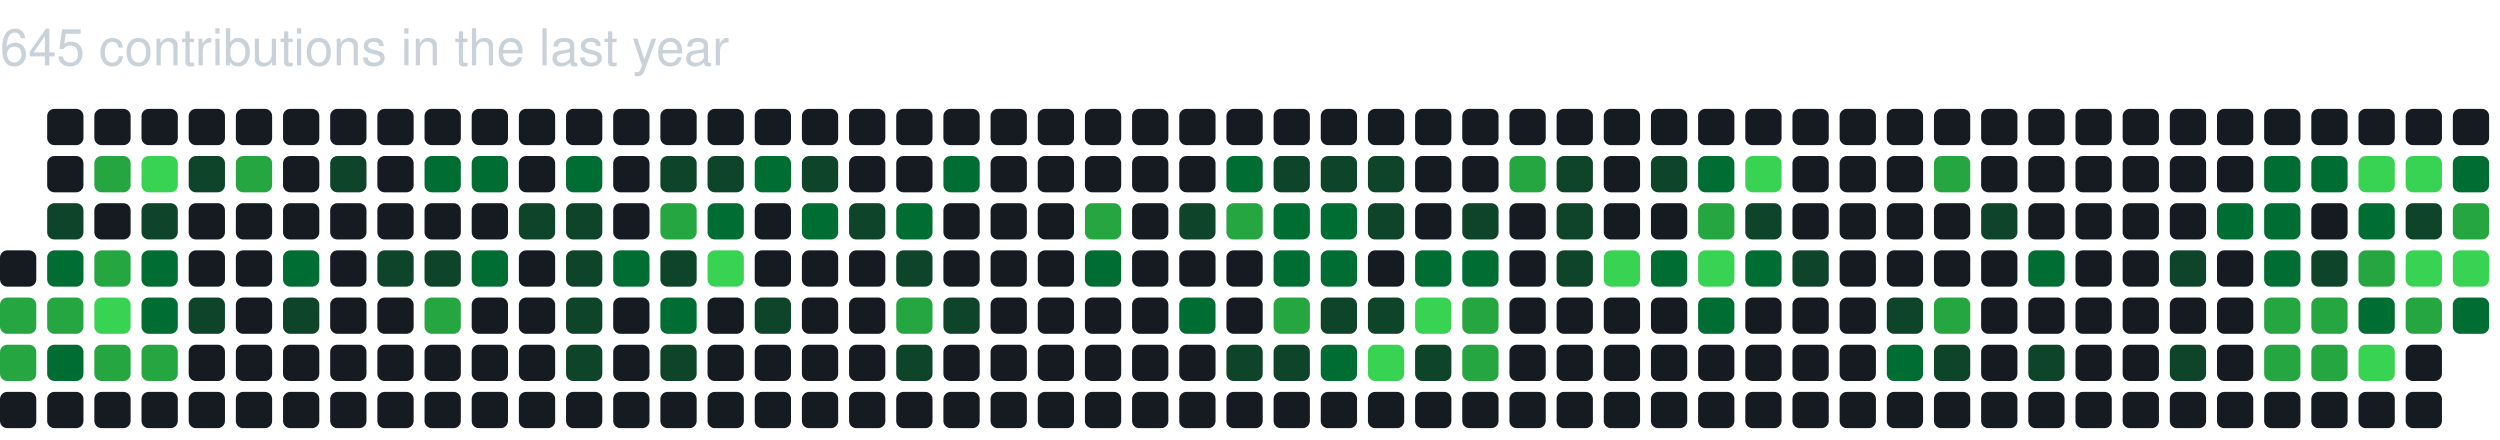
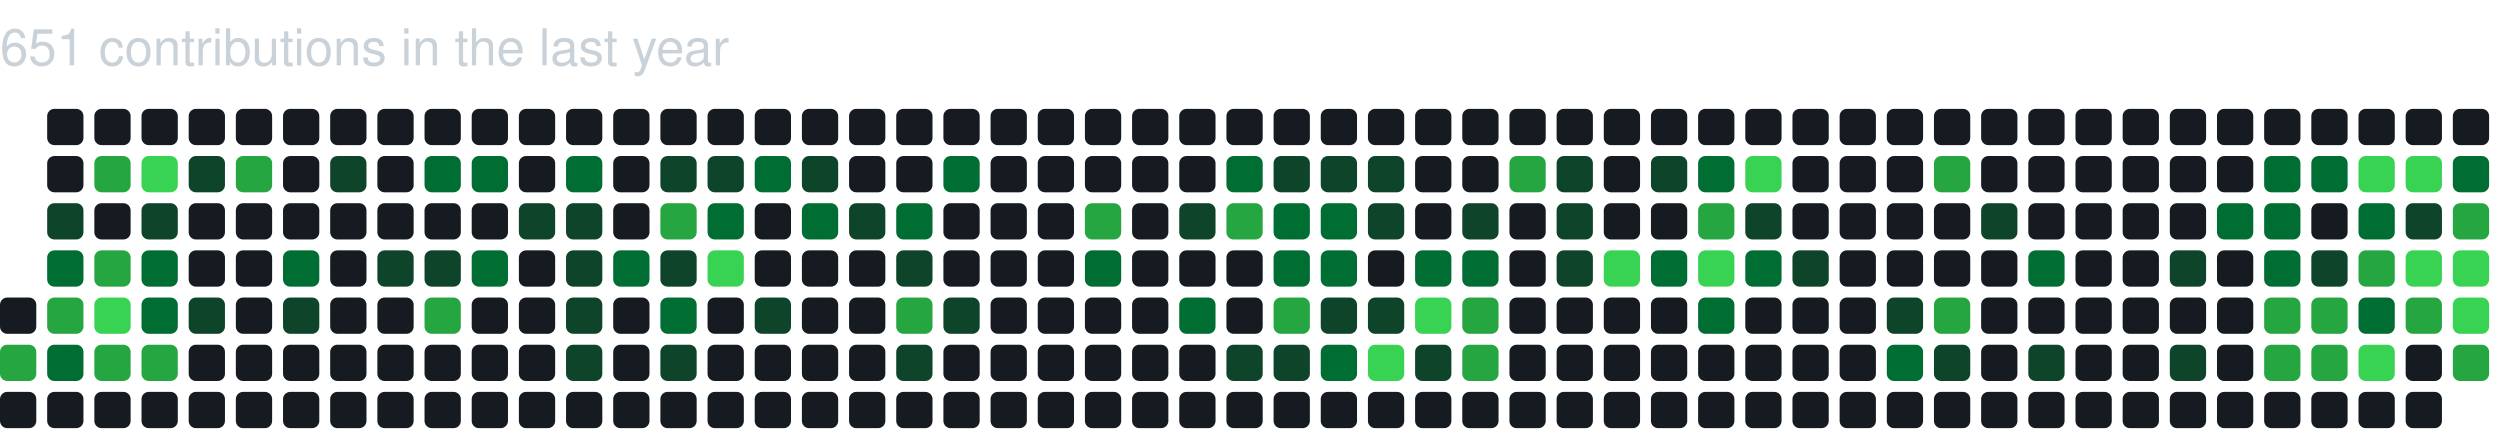
<svg xmlns="http://www.w3.org/2000/svg" baseProfile="full" height="121px" version="1.1" width="689px">
  <defs />
-   <text fill="#c9d1d9" style="font-family: -apple-system, BlinkMacSystemFont, 'Segoe UI', Helvetica, Arial, sans-serif, 'Apple Color Emoji', 'Segoe UI Emoji'; font-size: 14px;" x="0" y="18">645 contributions in the last year</text>
-   <rect fill="#161b22" height="10" rx="2" ry="2" width="10" x="0" y="69" />
-   <rect fill="#26a641" height="10" rx="2" ry="2" width="10" x="0" y="82" />
+   <text fill="#c9d1d9" style="font-family: -apple-system, BlinkMacSystemFont, 'Segoe UI', Helvetica, Arial, sans-serif, 'Apple Color Emoji', 'Segoe UI Emoji'; font-size: 14px;" x="0" y="18">651 contributions in the last year</text>
+   <rect fill="#161b22" height="10" rx="2" ry="2" width="10" x="0" y="82" />
  <rect fill="#26a641" height="10" rx="2" ry="2" width="10" x="0" y="95" />
  <rect fill="#161b22" height="10" rx="2" ry="2" width="10" x="0" y="108" />
  <rect fill="#161b22" height="10" rx="2" ry="2" width="10" x="13" y="30" />
  <rect fill="#161b22" height="10" rx="2" ry="2" width="10" x="13" y="43" />
  <rect fill="#0e4429" height="10" rx="2" ry="2" width="10" x="13" y="56" />
  <rect fill="#006d32" height="10" rx="2" ry="2" width="10" x="13" y="69" />
  <rect fill="#26a641" height="10" rx="2" ry="2" width="10" x="13" y="82" />
  <rect fill="#006d32" height="10" rx="2" ry="2" width="10" x="13" y="95" />
  <rect fill="#161b22" height="10" rx="2" ry="2" width="10" x="13" y="108" />
  <rect fill="#161b22" height="10" rx="2" ry="2" width="10" x="26" y="30" />
  <rect fill="#26a641" height="10" rx="2" ry="2" width="10" x="26" y="43" />
  <rect fill="#161b22" height="10" rx="2" ry="2" width="10" x="26" y="56" />
  <rect fill="#26a641" height="10" rx="2" ry="2" width="10" x="26" y="69" />
  <rect fill="#39d353" height="10" rx="2" ry="2" width="10" x="26" y="82" />
  <rect fill="#26a641" height="10" rx="2" ry="2" width="10" x="26" y="95" />
  <rect fill="#161b22" height="10" rx="2" ry="2" width="10" x="26" y="108" />
  <rect fill="#161b22" height="10" rx="2" ry="2" width="10" x="39" y="30" />
  <rect fill="#39d353" height="10" rx="2" ry="2" width="10" x="39" y="43" />
  <rect fill="#0e4429" height="10" rx="2" ry="2" width="10" x="39" y="56" />
  <rect fill="#006d32" height="10" rx="2" ry="2" width="10" x="39" y="69" />
  <rect fill="#006d32" height="10" rx="2" ry="2" width="10" x="39" y="82" />
  <rect fill="#26a641" height="10" rx="2" ry="2" width="10" x="39" y="95" />
  <rect fill="#161b22" height="10" rx="2" ry="2" width="10" x="39" y="108" />
  <rect fill="#161b22" height="10" rx="2" ry="2" width="10" x="52" y="30" />
  <rect fill="#0e4429" height="10" rx="2" ry="2" width="10" x="52" y="43" />
  <rect fill="#161b22" height="10" rx="2" ry="2" width="10" x="52" y="56" />
  <rect fill="#161b22" height="10" rx="2" ry="2" width="10" x="52" y="69" />
  <rect fill="#0e4429" height="10" rx="2" ry="2" width="10" x="52" y="82" />
  <rect fill="#161b22" height="10" rx="2" ry="2" width="10" x="52" y="95" />
  <rect fill="#161b22" height="10" rx="2" ry="2" width="10" x="52" y="108" />
  <rect fill="#161b22" height="10" rx="2" ry="2" width="10" x="65" y="30" />
  <rect fill="#26a641" height="10" rx="2" ry="2" width="10" x="65" y="43" />
  <rect fill="#161b22" height="10" rx="2" ry="2" width="10" x="65" y="56" />
  <rect fill="#161b22" height="10" rx="2" ry="2" width="10" x="65" y="69" />
  <rect fill="#161b22" height="10" rx="2" ry="2" width="10" x="65" y="82" />
  <rect fill="#161b22" height="10" rx="2" ry="2" width="10" x="65" y="95" />
  <rect fill="#161b22" height="10" rx="2" ry="2" width="10" x="65" y="108" />
  <rect fill="#161b22" height="10" rx="2" ry="2" width="10" x="78" y="30" />
  <rect fill="#161b22" height="10" rx="2" ry="2" width="10" x="78" y="43" />
  <rect fill="#161b22" height="10" rx="2" ry="2" width="10" x="78" y="56" />
  <rect fill="#006d32" height="10" rx="2" ry="2" width="10" x="78" y="69" />
  <rect fill="#0e4429" height="10" rx="2" ry="2" width="10" x="78" y="82" />
  <rect fill="#161b22" height="10" rx="2" ry="2" width="10" x="78" y="95" />
  <rect fill="#161b22" height="10" rx="2" ry="2" width="10" x="78" y="108" />
  <rect fill="#161b22" height="10" rx="2" ry="2" width="10" x="91" y="30" />
  <rect fill="#0e4429" height="10" rx="2" ry="2" width="10" x="91" y="43" />
  <rect fill="#161b22" height="10" rx="2" ry="2" width="10" x="91" y="56" />
  <rect fill="#161b22" height="10" rx="2" ry="2" width="10" x="91" y="69" />
  <rect fill="#161b22" height="10" rx="2" ry="2" width="10" x="91" y="82" />
  <rect fill="#161b22" height="10" rx="2" ry="2" width="10" x="91" y="95" />
  <rect fill="#161b22" height="10" rx="2" ry="2" width="10" x="91" y="108" />
  <rect fill="#161b22" height="10" rx="2" ry="2" width="10" x="104" y="30" />
  <rect fill="#161b22" height="10" rx="2" ry="2" width="10" x="104" y="43" />
  <rect fill="#161b22" height="10" rx="2" ry="2" width="10" x="104" y="56" />
  <rect fill="#0e4429" height="10" rx="2" ry="2" width="10" x="104" y="69" />
  <rect fill="#161b22" height="10" rx="2" ry="2" width="10" x="104" y="82" />
  <rect fill="#161b22" height="10" rx="2" ry="2" width="10" x="104" y="95" />
  <rect fill="#161b22" height="10" rx="2" ry="2" width="10" x="104" y="108" />
  <rect fill="#161b22" height="10" rx="2" ry="2" width="10" x="117" y="30" />
  <rect fill="#006d32" height="10" rx="2" ry="2" width="10" x="117" y="43" />
  <rect fill="#161b22" height="10" rx="2" ry="2" width="10" x="117" y="56" />
  <rect fill="#0e4429" height="10" rx="2" ry="2" width="10" x="117" y="69" />
  <rect fill="#26a641" height="10" rx="2" ry="2" width="10" x="117" y="82" />
  <rect fill="#161b22" height="10" rx="2" ry="2" width="10" x="117" y="95" />
  <rect fill="#161b22" height="10" rx="2" ry="2" width="10" x="117" y="108" />
  <rect fill="#161b22" height="10" rx="2" ry="2" width="10" x="130" y="30" />
  <rect fill="#006d32" height="10" rx="2" ry="2" width="10" x="130" y="43" />
  <rect fill="#161b22" height="10" rx="2" ry="2" width="10" x="130" y="56" />
  <rect fill="#006d32" height="10" rx="2" ry="2" width="10" x="130" y="69" />
  <rect fill="#161b22" height="10" rx="2" ry="2" width="10" x="130" y="82" />
  <rect fill="#161b22" height="10" rx="2" ry="2" width="10" x="130" y="95" />
  <rect fill="#161b22" height="10" rx="2" ry="2" width="10" x="130" y="108" />
  <rect fill="#161b22" height="10" rx="2" ry="2" width="10" x="143" y="30" />
  <rect fill="#161b22" height="10" rx="2" ry="2" width="10" x="143" y="43" />
  <rect fill="#0e4429" height="10" rx="2" ry="2" width="10" x="143" y="56" />
  <rect fill="#161b22" height="10" rx="2" ry="2" width="10" x="143" y="69" />
  <rect fill="#161b22" height="10" rx="2" ry="2" width="10" x="143" y="82" />
  <rect fill="#161b22" height="10" rx="2" ry="2" width="10" x="143" y="95" />
  <rect fill="#161b22" height="10" rx="2" ry="2" width="10" x="143" y="108" />
  <rect fill="#161b22" height="10" rx="2" ry="2" width="10" x="156" y="30" />
  <rect fill="#006d32" height="10" rx="2" ry="2" width="10" x="156" y="43" />
  <rect fill="#0e4429" height="10" rx="2" ry="2" width="10" x="156" y="56" />
  <rect fill="#0e4429" height="10" rx="2" ry="2" width="10" x="156" y="69" />
  <rect fill="#0e4429" height="10" rx="2" ry="2" width="10" x="156" y="82" />
  <rect fill="#0e4429" height="10" rx="2" ry="2" width="10" x="156" y="95" />
  <rect fill="#161b22" height="10" rx="2" ry="2" width="10" x="156" y="108" />
  <rect fill="#161b22" height="10" rx="2" ry="2" width="10" x="169" y="30" />
  <rect fill="#161b22" height="10" rx="2" ry="2" width="10" x="169" y="43" />
  <rect fill="#161b22" height="10" rx="2" ry="2" width="10" x="169" y="56" />
  <rect fill="#006d32" height="10" rx="2" ry="2" width="10" x="169" y="69" />
  <rect fill="#161b22" height="10" rx="2" ry="2" width="10" x="169" y="82" />
  <rect fill="#161b22" height="10" rx="2" ry="2" width="10" x="169" y="95" />
  <rect fill="#161b22" height="10" rx="2" ry="2" width="10" x="169" y="108" />
  <rect fill="#161b22" height="10" rx="2" ry="2" width="10" x="182" y="30" />
  <rect fill="#0e4429" height="10" rx="2" ry="2" width="10" x="182" y="43" />
  <rect fill="#26a641" height="10" rx="2" ry="2" width="10" x="182" y="56" />
  <rect fill="#0e4429" height="10" rx="2" ry="2" width="10" x="182" y="69" />
  <rect fill="#006d32" height="10" rx="2" ry="2" width="10" x="182" y="82" />
  <rect fill="#0e4429" height="10" rx="2" ry="2" width="10" x="182" y="95" />
  <rect fill="#161b22" height="10" rx="2" ry="2" width="10" x="182" y="108" />
  <rect fill="#161b22" height="10" rx="2" ry="2" width="10" x="195" y="30" />
  <rect fill="#0e4429" height="10" rx="2" ry="2" width="10" x="195" y="43" />
  <rect fill="#006d32" height="10" rx="2" ry="2" width="10" x="195" y="56" />
  <rect fill="#39d353" height="10" rx="2" ry="2" width="10" x="195" y="69" />
  <rect fill="#161b22" height="10" rx="2" ry="2" width="10" x="195" y="82" />
  <rect fill="#161b22" height="10" rx="2" ry="2" width="10" x="195" y="95" />
  <rect fill="#161b22" height="10" rx="2" ry="2" width="10" x="195" y="108" />
  <rect fill="#161b22" height="10" rx="2" ry="2" width="10" x="208" y="30" />
  <rect fill="#006d32" height="10" rx="2" ry="2" width="10" x="208" y="43" />
  <rect fill="#161b22" height="10" rx="2" ry="2" width="10" x="208" y="56" />
  <rect fill="#161b22" height="10" rx="2" ry="2" width="10" x="208" y="69" />
  <rect fill="#0e4429" height="10" rx="2" ry="2" width="10" x="208" y="82" />
  <rect fill="#161b22" height="10" rx="2" ry="2" width="10" x="208" y="95" />
  <rect fill="#161b22" height="10" rx="2" ry="2" width="10" x="208" y="108" />
  <rect fill="#161b22" height="10" rx="2" ry="2" width="10" x="221" y="30" />
  <rect fill="#0e4429" height="10" rx="2" ry="2" width="10" x="221" y="43" />
  <rect fill="#006d32" height="10" rx="2" ry="2" width="10" x="221" y="56" />
  <rect fill="#161b22" height="10" rx="2" ry="2" width="10" x="221" y="69" />
  <rect fill="#161b22" height="10" rx="2" ry="2" width="10" x="221" y="82" />
  <rect fill="#161b22" height="10" rx="2" ry="2" width="10" x="221" y="95" />
  <rect fill="#161b22" height="10" rx="2" ry="2" width="10" x="221" y="108" />
  <rect fill="#161b22" height="10" rx="2" ry="2" width="10" x="234" y="30" />
  <rect fill="#161b22" height="10" rx="2" ry="2" width="10" x="234" y="43" />
  <rect fill="#0e4429" height="10" rx="2" ry="2" width="10" x="234" y="56" />
  <rect fill="#161b22" height="10" rx="2" ry="2" width="10" x="234" y="69" />
  <rect fill="#161b22" height="10" rx="2" ry="2" width="10" x="234" y="82" />
  <rect fill="#161b22" height="10" rx="2" ry="2" width="10" x="234" y="95" />
  <rect fill="#161b22" height="10" rx="2" ry="2" width="10" x="234" y="108" />
  <rect fill="#161b22" height="10" rx="2" ry="2" width="10" x="247" y="30" />
  <rect fill="#161b22" height="10" rx="2" ry="2" width="10" x="247" y="43" />
  <rect fill="#006d32" height="10" rx="2" ry="2" width="10" x="247" y="56" />
  <rect fill="#0e4429" height="10" rx="2" ry="2" width="10" x="247" y="69" />
  <rect fill="#26a641" height="10" rx="2" ry="2" width="10" x="247" y="82" />
  <rect fill="#0e4429" height="10" rx="2" ry="2" width="10" x="247" y="95" />
  <rect fill="#161b22" height="10" rx="2" ry="2" width="10" x="247" y="108" />
  <rect fill="#161b22" height="10" rx="2" ry="2" width="10" x="260" y="30" />
  <rect fill="#006d32" height="10" rx="2" ry="2" width="10" x="260" y="43" />
  <rect fill="#161b22" height="10" rx="2" ry="2" width="10" x="260" y="56" />
  <rect fill="#161b22" height="10" rx="2" ry="2" width="10" x="260" y="69" />
  <rect fill="#0e4429" height="10" rx="2" ry="2" width="10" x="260" y="82" />
  <rect fill="#161b22" height="10" rx="2" ry="2" width="10" x="260" y="95" />
  <rect fill="#161b22" height="10" rx="2" ry="2" width="10" x="260" y="108" />
  <rect fill="#161b22" height="10" rx="2" ry="2" width="10" x="273" y="30" />
  <rect fill="#161b22" height="10" rx="2" ry="2" width="10" x="273" y="43" />
  <rect fill="#161b22" height="10" rx="2" ry="2" width="10" x="273" y="56" />
  <rect fill="#161b22" height="10" rx="2" ry="2" width="10" x="273" y="69" />
  <rect fill="#161b22" height="10" rx="2" ry="2" width="10" x="273" y="82" />
  <rect fill="#161b22" height="10" rx="2" ry="2" width="10" x="273" y="95" />
  <rect fill="#161b22" height="10" rx="2" ry="2" width="10" x="273" y="108" />
  <rect fill="#161b22" height="10" rx="2" ry="2" width="10" x="286" y="30" />
  <rect fill="#161b22" height="10" rx="2" ry="2" width="10" x="286" y="43" />
  <rect fill="#161b22" height="10" rx="2" ry="2" width="10" x="286" y="56" />
  <rect fill="#161b22" height="10" rx="2" ry="2" width="10" x="286" y="69" />
  <rect fill="#161b22" height="10" rx="2" ry="2" width="10" x="286" y="82" />
  <rect fill="#161b22" height="10" rx="2" ry="2" width="10" x="286" y="95" />
  <rect fill="#161b22" height="10" rx="2" ry="2" width="10" x="286" y="108" />
  <rect fill="#161b22" height="10" rx="2" ry="2" width="10" x="299" y="30" />
  <rect fill="#161b22" height="10" rx="2" ry="2" width="10" x="299" y="43" />
  <rect fill="#26a641" height="10" rx="2" ry="2" width="10" x="299" y="56" />
  <rect fill="#006d32" height="10" rx="2" ry="2" width="10" x="299" y="69" />
  <rect fill="#161b22" height="10" rx="2" ry="2" width="10" x="299" y="82" />
  <rect fill="#161b22" height="10" rx="2" ry="2" width="10" x="299" y="95" />
  <rect fill="#161b22" height="10" rx="2" ry="2" width="10" x="299" y="108" />
  <rect fill="#161b22" height="10" rx="2" ry="2" width="10" x="312" y="30" />
  <rect fill="#161b22" height="10" rx="2" ry="2" width="10" x="312" y="43" />
  <rect fill="#161b22" height="10" rx="2" ry="2" width="10" x="312" y="56" />
  <rect fill="#161b22" height="10" rx="2" ry="2" width="10" x="312" y="69" />
  <rect fill="#161b22" height="10" rx="2" ry="2" width="10" x="312" y="82" />
  <rect fill="#161b22" height="10" rx="2" ry="2" width="10" x="312" y="95" />
  <rect fill="#161b22" height="10" rx="2" ry="2" width="10" x="312" y="108" />
  <rect fill="#161b22" height="10" rx="2" ry="2" width="10" x="325" y="30" />
  <rect fill="#161b22" height="10" rx="2" ry="2" width="10" x="325" y="43" />
  <rect fill="#0e4429" height="10" rx="2" ry="2" width="10" x="325" y="56" />
  <rect fill="#161b22" height="10" rx="2" ry="2" width="10" x="325" y="69" />
  <rect fill="#006d32" height="10" rx="2" ry="2" width="10" x="325" y="82" />
  <rect fill="#161b22" height="10" rx="2" ry="2" width="10" x="325" y="95" />
  <rect fill="#161b22" height="10" rx="2" ry="2" width="10" x="325" y="108" />
  <rect fill="#161b22" height="10" rx="2" ry="2" width="10" x="338" y="30" />
  <rect fill="#006d32" height="10" rx="2" ry="2" width="10" x="338" y="43" />
  <rect fill="#26a641" height="10" rx="2" ry="2" width="10" x="338" y="56" />
  <rect fill="#161b22" height="10" rx="2" ry="2" width="10" x="338" y="69" />
  <rect fill="#161b22" height="10" rx="2" ry="2" width="10" x="338" y="82" />
  <rect fill="#0e4429" height="10" rx="2" ry="2" width="10" x="338" y="95" />
  <rect fill="#161b22" height="10" rx="2" ry="2" width="10" x="338" y="108" />
  <rect fill="#161b22" height="10" rx="2" ry="2" width="10" x="351" y="30" />
  <rect fill="#0e4429" height="10" rx="2" ry="2" width="10" x="351" y="43" />
  <rect fill="#006d32" height="10" rx="2" ry="2" width="10" x="351" y="56" />
  <rect fill="#006d32" height="10" rx="2" ry="2" width="10" x="351" y="69" />
  <rect fill="#26a641" height="10" rx="2" ry="2" width="10" x="351" y="82" />
  <rect fill="#0e4429" height="10" rx="2" ry="2" width="10" x="351" y="95" />
  <rect fill="#161b22" height="10" rx="2" ry="2" width="10" x="351" y="108" />
  <rect fill="#161b22" height="10" rx="2" ry="2" width="10" x="364" y="30" />
  <rect fill="#0e4429" height="10" rx="2" ry="2" width="10" x="364" y="43" />
  <rect fill="#006d32" height="10" rx="2" ry="2" width="10" x="364" y="56" />
  <rect fill="#006d32" height="10" rx="2" ry="2" width="10" x="364" y="69" />
  <rect fill="#0e4429" height="10" rx="2" ry="2" width="10" x="364" y="82" />
  <rect fill="#006d32" height="10" rx="2" ry="2" width="10" x="364" y="95" />
  <rect fill="#161b22" height="10" rx="2" ry="2" width="10" x="364" y="108" />
  <rect fill="#161b22" height="10" rx="2" ry="2" width="10" x="377" y="30" />
  <rect fill="#0e4429" height="10" rx="2" ry="2" width="10" x="377" y="43" />
  <rect fill="#0e4429" height="10" rx="2" ry="2" width="10" x="377" y="56" />
  <rect fill="#161b22" height="10" rx="2" ry="2" width="10" x="377" y="69" />
  <rect fill="#0e4429" height="10" rx="2" ry="2" width="10" x="377" y="82" />
  <rect fill="#39d353" height="10" rx="2" ry="2" width="10" x="377" y="95" />
  <rect fill="#161b22" height="10" rx="2" ry="2" width="10" x="377" y="108" />
  <rect fill="#161b22" height="10" rx="2" ry="2" width="10" x="390" y="30" />
  <rect fill="#161b22" height="10" rx="2" ry="2" width="10" x="390" y="43" />
  <rect fill="#161b22" height="10" rx="2" ry="2" width="10" x="390" y="56" />
  <rect fill="#006d32" height="10" rx="2" ry="2" width="10" x="390" y="69" />
  <rect fill="#39d353" height="10" rx="2" ry="2" width="10" x="390" y="82" />
  <rect fill="#0e4429" height="10" rx="2" ry="2" width="10" x="390" y="95" />
  <rect fill="#161b22" height="10" rx="2" ry="2" width="10" x="390" y="108" />
  <rect fill="#161b22" height="10" rx="2" ry="2" width="10" x="403" y="30" />
  <rect fill="#161b22" height="10" rx="2" ry="2" width="10" x="403" y="43" />
  <rect fill="#0e4429" height="10" rx="2" ry="2" width="10" x="403" y="56" />
  <rect fill="#006d32" height="10" rx="2" ry="2" width="10" x="403" y="69" />
  <rect fill="#26a641" height="10" rx="2" ry="2" width="10" x="403" y="82" />
  <rect fill="#26a641" height="10" rx="2" ry="2" width="10" x="403" y="95" />
  <rect fill="#161b22" height="10" rx="2" ry="2" width="10" x="403" y="108" />
  <rect fill="#161b22" height="10" rx="2" ry="2" width="10" x="416" y="30" />
  <rect fill="#26a641" height="10" rx="2" ry="2" width="10" x="416" y="43" />
  <rect fill="#161b22" height="10" rx="2" ry="2" width="10" x="416" y="56" />
  <rect fill="#161b22" height="10" rx="2" ry="2" width="10" x="416" y="69" />
  <rect fill="#161b22" height="10" rx="2" ry="2" width="10" x="416" y="82" />
  <rect fill="#161b22" height="10" rx="2" ry="2" width="10" x="416" y="95" />
  <rect fill="#161b22" height="10" rx="2" ry="2" width="10" x="416" y="108" />
  <rect fill="#161b22" height="10" rx="2" ry="2" width="10" x="429" y="30" />
  <rect fill="#0e4429" height="10" rx="2" ry="2" width="10" x="429" y="43" />
  <rect fill="#0e4429" height="10" rx="2" ry="2" width="10" x="429" y="56" />
  <rect fill="#0e4429" height="10" rx="2" ry="2" width="10" x="429" y="69" />
  <rect fill="#161b22" height="10" rx="2" ry="2" width="10" x="429" y="82" />
  <rect fill="#161b22" height="10" rx="2" ry="2" width="10" x="429" y="95" />
  <rect fill="#161b22" height="10" rx="2" ry="2" width="10" x="429" y="108" />
  <rect fill="#161b22" height="10" rx="2" ry="2" width="10" x="442" y="30" />
  <rect fill="#161b22" height="10" rx="2" ry="2" width="10" x="442" y="43" />
  <rect fill="#161b22" height="10" rx="2" ry="2" width="10" x="442" y="56" />
  <rect fill="#39d353" height="10" rx="2" ry="2" width="10" x="442" y="69" />
  <rect fill="#161b22" height="10" rx="2" ry="2" width="10" x="442" y="82" />
  <rect fill="#161b22" height="10" rx="2" ry="2" width="10" x="442" y="95" />
  <rect fill="#161b22" height="10" rx="2" ry="2" width="10" x="442" y="108" />
  <rect fill="#161b22" height="10" rx="2" ry="2" width="10" x="455" y="30" />
  <rect fill="#0e4429" height="10" rx="2" ry="2" width="10" x="455" y="43" />
  <rect fill="#161b22" height="10" rx="2" ry="2" width="10" x="455" y="56" />
  <rect fill="#006d32" height="10" rx="2" ry="2" width="10" x="455" y="69" />
  <rect fill="#161b22" height="10" rx="2" ry="2" width="10" x="455" y="82" />
  <rect fill="#161b22" height="10" rx="2" ry="2" width="10" x="455" y="95" />
  <rect fill="#161b22" height="10" rx="2" ry="2" width="10" x="455" y="108" />
  <rect fill="#161b22" height="10" rx="2" ry="2" width="10" x="468" y="30" />
  <rect fill="#006d32" height="10" rx="2" ry="2" width="10" x="468" y="43" />
  <rect fill="#26a641" height="10" rx="2" ry="2" width="10" x="468" y="56" />
  <rect fill="#39d353" height="10" rx="2" ry="2" width="10" x="468" y="69" />
  <rect fill="#006d32" height="10" rx="2" ry="2" width="10" x="468" y="82" />
  <rect fill="#161b22" height="10" rx="2" ry="2" width="10" x="468" y="95" />
  <rect fill="#161b22" height="10" rx="2" ry="2" width="10" x="468" y="108" />
  <rect fill="#161b22" height="10" rx="2" ry="2" width="10" x="481" y="30" />
  <rect fill="#39d353" height="10" rx="2" ry="2" width="10" x="481" y="43" />
  <rect fill="#0e4429" height="10" rx="2" ry="2" width="10" x="481" y="56" />
  <rect fill="#006d32" height="10" rx="2" ry="2" width="10" x="481" y="69" />
  <rect fill="#161b22" height="10" rx="2" ry="2" width="10" x="481" y="82" />
  <rect fill="#161b22" height="10" rx="2" ry="2" width="10" x="481" y="95" />
  <rect fill="#161b22" height="10" rx="2" ry="2" width="10" x="481" y="108" />
  <rect fill="#161b22" height="10" rx="2" ry="2" width="10" x="494" y="30" />
  <rect fill="#161b22" height="10" rx="2" ry="2" width="10" x="494" y="43" />
  <rect fill="#161b22" height="10" rx="2" ry="2" width="10" x="494" y="56" />
  <rect fill="#0e4429" height="10" rx="2" ry="2" width="10" x="494" y="69" />
  <rect fill="#161b22" height="10" rx="2" ry="2" width="10" x="494" y="82" />
  <rect fill="#161b22" height="10" rx="2" ry="2" width="10" x="494" y="95" />
  <rect fill="#161b22" height="10" rx="2" ry="2" width="10" x="494" y="108" />
  <rect fill="#161b22" height="10" rx="2" ry="2" width="10" x="507" y="30" />
  <rect fill="#161b22" height="10" rx="2" ry="2" width="10" x="507" y="43" />
  <rect fill="#161b22" height="10" rx="2" ry="2" width="10" x="507" y="56" />
  <rect fill="#161b22" height="10" rx="2" ry="2" width="10" x="507" y="69" />
  <rect fill="#161b22" height="10" rx="2" ry="2" width="10" x="507" y="82" />
  <rect fill="#161b22" height="10" rx="2" ry="2" width="10" x="507" y="95" />
  <rect fill="#161b22" height="10" rx="2" ry="2" width="10" x="507" y="108" />
  <rect fill="#161b22" height="10" rx="2" ry="2" width="10" x="520" y="30" />
  <rect fill="#161b22" height="10" rx="2" ry="2" width="10" x="520" y="43" />
  <rect fill="#161b22" height="10" rx="2" ry="2" width="10" x="520" y="56" />
  <rect fill="#161b22" height="10" rx="2" ry="2" width="10" x="520" y="69" />
  <rect fill="#0e4429" height="10" rx="2" ry="2" width="10" x="520" y="82" />
  <rect fill="#006d32" height="10" rx="2" ry="2" width="10" x="520" y="95" />
  <rect fill="#161b22" height="10" rx="2" ry="2" width="10" x="520" y="108" />
  <rect fill="#161b22" height="10" rx="2" ry="2" width="10" x="533" y="30" />
  <rect fill="#26a641" height="10" rx="2" ry="2" width="10" x="533" y="43" />
  <rect fill="#161b22" height="10" rx="2" ry="2" width="10" x="533" y="56" />
  <rect fill="#161b22" height="10" rx="2" ry="2" width="10" x="533" y="69" />
  <rect fill="#26a641" height="10" rx="2" ry="2" width="10" x="533" y="82" />
  <rect fill="#0e4429" height="10" rx="2" ry="2" width="10" x="533" y="95" />
  <rect fill="#161b22" height="10" rx="2" ry="2" width="10" x="533" y="108" />
  <rect fill="#161b22" height="10" rx="2" ry="2" width="10" x="546" y="30" />
  <rect fill="#161b22" height="10" rx="2" ry="2" width="10" x="546" y="43" />
  <rect fill="#0e4429" height="10" rx="2" ry="2" width="10" x="546" y="56" />
  <rect fill="#161b22" height="10" rx="2" ry="2" width="10" x="546" y="69" />
  <rect fill="#161b22" height="10" rx="2" ry="2" width="10" x="546" y="82" />
  <rect fill="#161b22" height="10" rx="2" ry="2" width="10" x="546" y="95" />
  <rect fill="#161b22" height="10" rx="2" ry="2" width="10" x="546" y="108" />
  <rect fill="#161b22" height="10" rx="2" ry="2" width="10" x="559" y="30" />
  <rect fill="#161b22" height="10" rx="2" ry="2" width="10" x="559" y="43" />
  <rect fill="#161b22" height="10" rx="2" ry="2" width="10" x="559" y="56" />
  <rect fill="#006d32" height="10" rx="2" ry="2" width="10" x="559" y="69" />
  <rect fill="#161b22" height="10" rx="2" ry="2" width="10" x="559" y="82" />
  <rect fill="#0e4429" height="10" rx="2" ry="2" width="10" x="559" y="95" />
  <rect fill="#161b22" height="10" rx="2" ry="2" width="10" x="559" y="108" />
  <rect fill="#161b22" height="10" rx="2" ry="2" width="10" x="572" y="30" />
  <rect fill="#161b22" height="10" rx="2" ry="2" width="10" x="572" y="43" />
  <rect fill="#161b22" height="10" rx="2" ry="2" width="10" x="572" y="56" />
  <rect fill="#161b22" height="10" rx="2" ry="2" width="10" x="572" y="69" />
  <rect fill="#161b22" height="10" rx="2" ry="2" width="10" x="572" y="82" />
  <rect fill="#161b22" height="10" rx="2" ry="2" width="10" x="572" y="95" />
  <rect fill="#161b22" height="10" rx="2" ry="2" width="10" x="572" y="108" />
  <rect fill="#161b22" height="10" rx="2" ry="2" width="10" x="585" y="30" />
  <rect fill="#161b22" height="10" rx="2" ry="2" width="10" x="585" y="43" />
  <rect fill="#161b22" height="10" rx="2" ry="2" width="10" x="585" y="56" />
  <rect fill="#161b22" height="10" rx="2" ry="2" width="10" x="585" y="69" />
  <rect fill="#161b22" height="10" rx="2" ry="2" width="10" x="585" y="82" />
  <rect fill="#161b22" height="10" rx="2" ry="2" width="10" x="585" y="95" />
  <rect fill="#161b22" height="10" rx="2" ry="2" width="10" x="585" y="108" />
  <rect fill="#161b22" height="10" rx="2" ry="2" width="10" x="598" y="30" />
  <rect fill="#161b22" height="10" rx="2" ry="2" width="10" x="598" y="43" />
  <rect fill="#161b22" height="10" rx="2" ry="2" width="10" x="598" y="56" />
  <rect fill="#0e4429" height="10" rx="2" ry="2" width="10" x="598" y="69" />
  <rect fill="#161b22" height="10" rx="2" ry="2" width="10" x="598" y="82" />
  <rect fill="#0e4429" height="10" rx="2" ry="2" width="10" x="598" y="95" />
  <rect fill="#161b22" height="10" rx="2" ry="2" width="10" x="598" y="108" />
  <rect fill="#161b22" height="10" rx="2" ry="2" width="10" x="611" y="30" />
  <rect fill="#161b22" height="10" rx="2" ry="2" width="10" x="611" y="43" />
  <rect fill="#006d32" height="10" rx="2" ry="2" width="10" x="611" y="56" />
  <rect fill="#161b22" height="10" rx="2" ry="2" width="10" x="611" y="69" />
  <rect fill="#161b22" height="10" rx="2" ry="2" width="10" x="611" y="82" />
  <rect fill="#161b22" height="10" rx="2" ry="2" width="10" x="611" y="95" />
  <rect fill="#161b22" height="10" rx="2" ry="2" width="10" x="611" y="108" />
  <rect fill="#161b22" height="10" rx="2" ry="2" width="10" x="624" y="30" />
  <rect fill="#006d32" height="10" rx="2" ry="2" width="10" x="624" y="43" />
  <rect fill="#006d32" height="10" rx="2" ry="2" width="10" x="624" y="56" />
  <rect fill="#006d32" height="10" rx="2" ry="2" width="10" x="624" y="69" />
  <rect fill="#26a641" height="10" rx="2" ry="2" width="10" x="624" y="82" />
  <rect fill="#26a641" height="10" rx="2" ry="2" width="10" x="624" y="95" />
  <rect fill="#161b22" height="10" rx="2" ry="2" width="10" x="624" y="108" />
  <rect fill="#161b22" height="10" rx="2" ry="2" width="10" x="637" y="30" />
  <rect fill="#006d32" height="10" rx="2" ry="2" width="10" x="637" y="43" />
  <rect fill="#161b22" height="10" rx="2" ry="2" width="10" x="637" y="56" />
  <rect fill="#0e4429" height="10" rx="2" ry="2" width="10" x="637" y="69" />
  <rect fill="#26a641" height="10" rx="2" ry="2" width="10" x="637" y="82" />
  <rect fill="#26a641" height="10" rx="2" ry="2" width="10" x="637" y="95" />
  <rect fill="#161b22" height="10" rx="2" ry="2" width="10" x="637" y="108" />
  <rect fill="#161b22" height="10" rx="2" ry="2" width="10" x="650" y="30" />
  <rect fill="#39d353" height="10" rx="2" ry="2" width="10" x="650" y="43" />
  <rect fill="#006d32" height="10" rx="2" ry="2" width="10" x="650" y="56" />
  <rect fill="#26a641" height="10" rx="2" ry="2" width="10" x="650" y="69" />
  <rect fill="#006d32" height="10" rx="2" ry="2" width="10" x="650" y="82" />
  <rect fill="#39d353" height="10" rx="2" ry="2" width="10" x="650" y="95" />
  <rect fill="#161b22" height="10" rx="2" ry="2" width="10" x="650" y="108" />
  <rect fill="#161b22" height="10" rx="2" ry="2" width="10" x="663" y="30" />
  <rect fill="#39d353" height="10" rx="2" ry="2" width="10" x="663" y="43" />
  <rect fill="#0e4429" height="10" rx="2" ry="2" width="10" x="663" y="56" />
  <rect fill="#39d353" height="10" rx="2" ry="2" width="10" x="663" y="69" />
  <rect fill="#26a641" height="10" rx="2" ry="2" width="10" x="663" y="82" />
  <rect fill="#161b22" height="10" rx="2" ry="2" width="10" x="663" y="95" />
  <rect fill="#161b22" height="10" rx="2" ry="2" width="10" x="663" y="108" />
  <rect fill="#161b22" height="10" rx="2" ry="2" width="10" x="676" y="30" />
  <rect fill="#006d32" height="10" rx="2" ry="2" width="10" x="676" y="43" />
  <rect fill="#26a641" height="10" rx="2" ry="2" width="10" x="676" y="56" />
  <rect fill="#39d353" height="10" rx="2" ry="2" width="10" x="676" y="69" />
-   <rect fill="#006d32" height="10" rx="2" ry="2" width="10" x="676" y="82" />
+   <rect fill="#39d353" height="10" rx="2" ry="2" width="10" x="676" y="82" />
+   <rect fill="#26a641" height="10" rx="2" ry="2" width="10" x="676" y="95" />
</svg>
